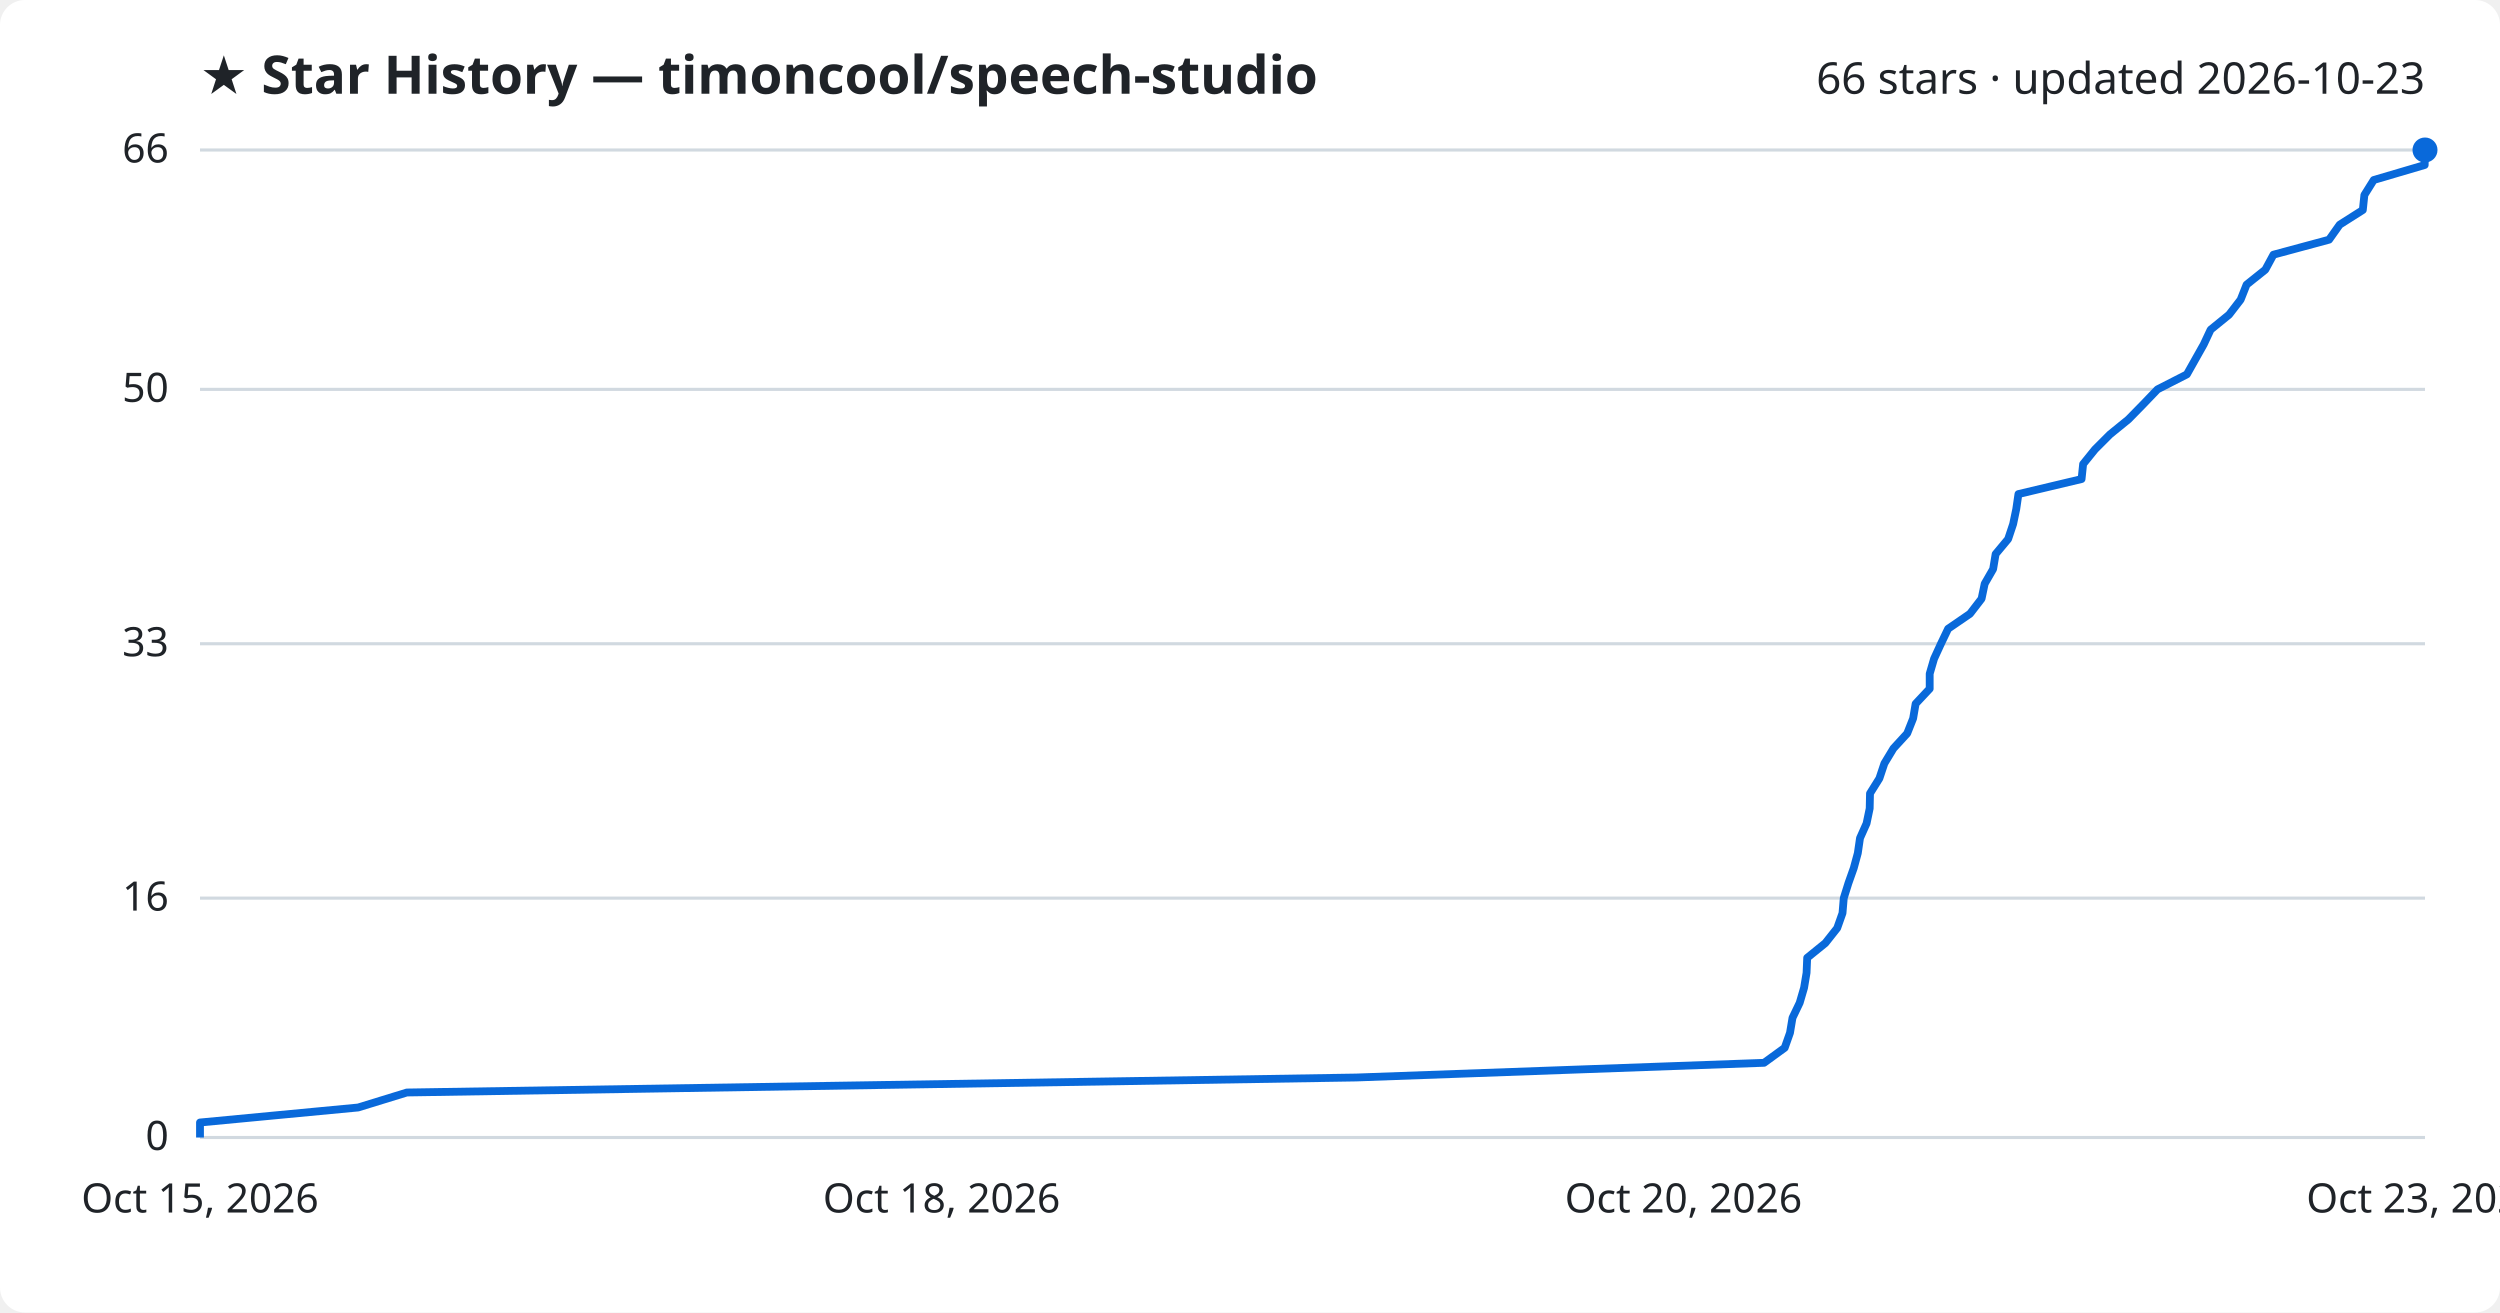
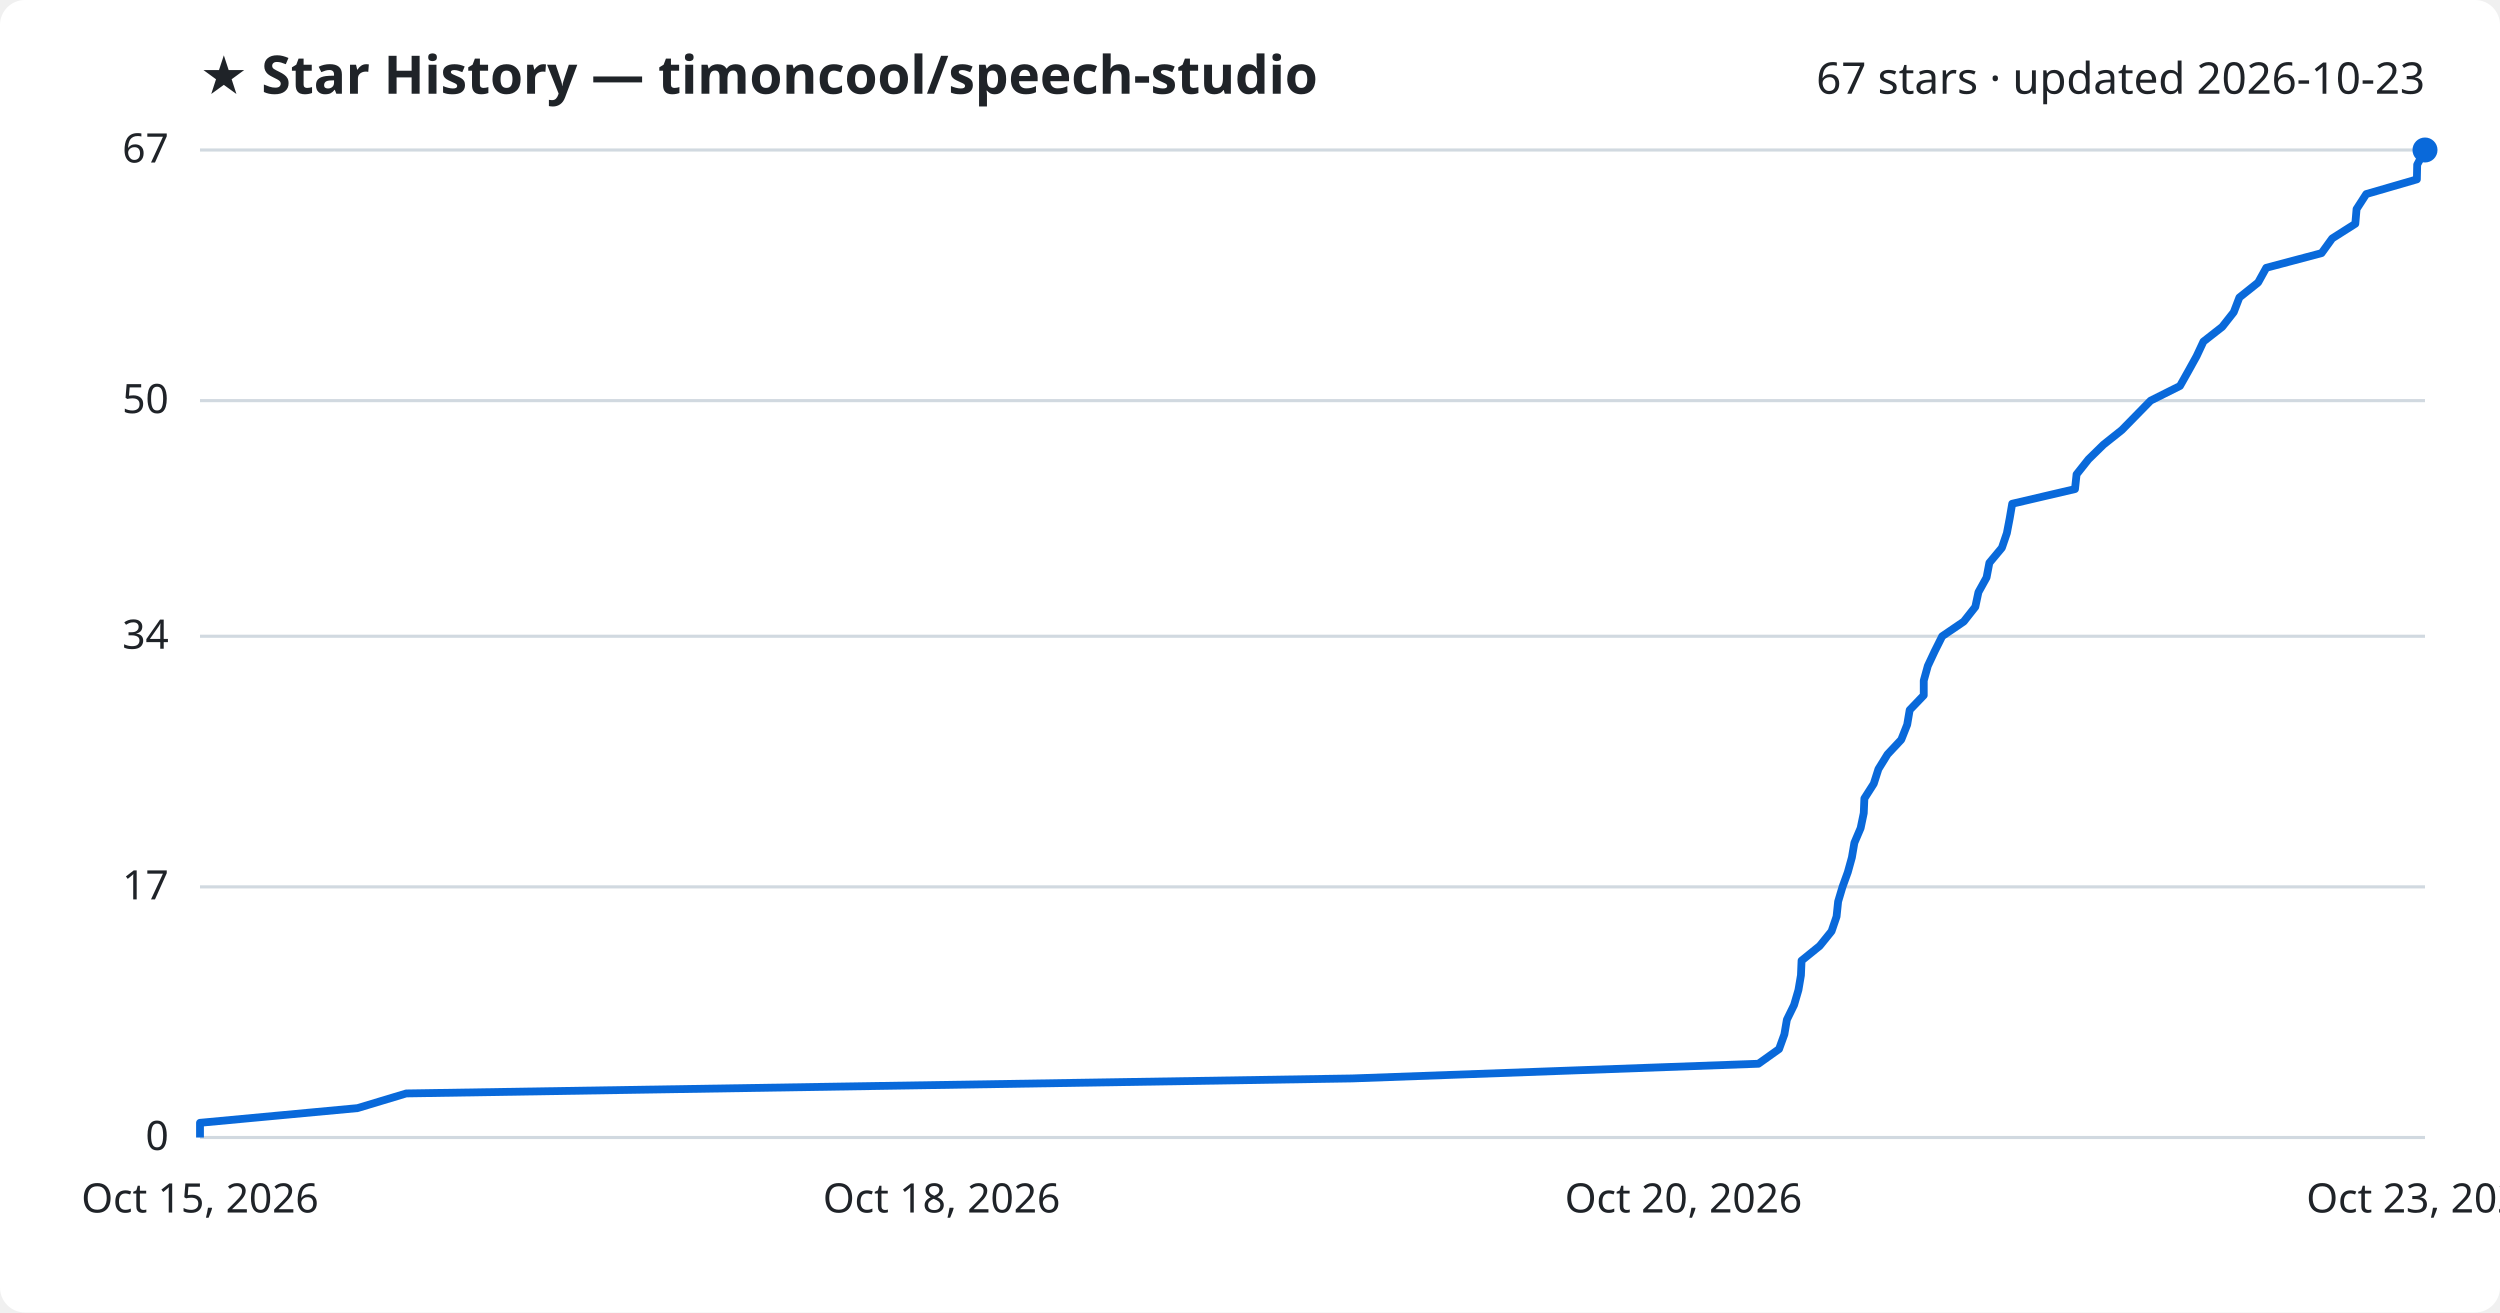
<svg xmlns="http://www.w3.org/2000/svg" viewBox="0 0 800 420" font-family="Segoe UI, sans-serif">
  <rect width="800" height="420" fill="#ffffff" rx="8" />
  <text x="64" y="30" fill="#1f2328" font-size="17" font-weight="700">★ Star History — timoncool/speech-studio</text>
-   <text x="776" y="30" fill="#1f2328" font-size="14" text-anchor="end">66 stars · updated 2026-10-23</text>
+   <text x="776" y="30" fill="#1f2328" font-size="14" text-anchor="end">67 stars · updated 2026-10-23</text>
  <line x1="64" y1="364.0" x2="776" y2="364.0" stroke="#d1d9e0" stroke-width="1" />
  <text x="54" y="368.0" fill="#1f2328" font-size="13" text-anchor="end">0</text>
-   <line x1="64" y1="287.4" x2="776" y2="287.4" stroke="#d1d9e0" stroke-width="1" />
-   <text x="54" y="291.4" fill="#1f2328" font-size="13" text-anchor="end">16</text>
-   <line x1="64" y1="206.0" x2="776" y2="206.0" stroke="#d1d9e0" stroke-width="1" />
-   <text x="54" y="210.0" fill="#1f2328" font-size="13" text-anchor="end">33</text>
-   <line x1="64" y1="124.6" x2="776" y2="124.6" stroke="#d1d9e0" stroke-width="1" />
-   <text x="54" y="128.6" fill="#1f2328" font-size="13" text-anchor="end">50</text>
+   <line x1="64" y1="283.8" x2="776" y2="283.8" stroke="#d1d9e0" stroke-width="1" />
+   <text x="54" y="287.8" fill="#1f2328" font-size="13" text-anchor="end">17</text>
+   <line x1="64" y1="203.6" x2="776" y2="203.6" stroke="#d1d9e0" stroke-width="1" />
+   <text x="54" y="207.6" fill="#1f2328" font-size="13" text-anchor="end">34</text>
+   <line x1="64" y1="128.2" x2="776" y2="128.2" stroke="#d1d9e0" stroke-width="1" />
+   <text x="54" y="132.2" fill="#1f2328" font-size="13" text-anchor="end">50</text>
  <line x1="64" y1="48.0" x2="776" y2="48.0" stroke="#d1d9e0" stroke-width="1" />
-   <text x="54" y="52.0" fill="#1f2328" font-size="13" text-anchor="end">66</text>
-   <path d="M64.0,364.0 L64.0,359.2 L114.6,354.4 L130.2,349.6 L434.0,344.8 L564.5,340.1 L571.1,335.3 L572.8,330.5 L573.6,325.7 L575.9,320.9 L577.3,316.1 L578.1,311.3 L578.3,306.5 L584.1,301.8 L587.9,297.0 L589.6,292.2 L590.0,287.4 L591.5,282.6 L593.2,277.8 L594.5,273.0 L595.2,268.2 L597.3,263.5 L598.3,258.7 L598.4,253.9 L601.4,249.1 L603.0,244.3 L605.9,239.5 L610.3,234.7 L612.2,229.9 L613.0,225.2 L617.5,220.4 L617.5,215.6 L618.9,210.8 L621.1,206.0 L623.4,201.2 L630.4,196.4 L634.1,191.6 L635.1,186.8 L637.8,182.1 L638.6,177.3 L642.6,172.5 L644.2,167.7 L645.2,162.9 L645.9,158.1 L666.1,153.3 L666.6,148.5 L670.4,143.8 L675.2,139.0 L681.1,134.2 L685.8,129.4 L690.4,124.6 L699.8,119.8 L702.5,115.0 L705.2,110.2 L707.4,105.5 L713.3,100.7 L717.0,95.9 L718.9,91.1 L724.9,86.3 L727.5,81.5 L745.3,76.7 L748.7,71.9 L756.1,67.2 L756.6,62.4 L759.6,57.6 L775.9,52.8 L776.0,48.0 L776.0,48.0" fill="none" stroke="#0969da" stroke-width="2.5" stroke-linejoin="round" />
+   <text x="54" y="52.0" fill="#1f2328" font-size="13" text-anchor="end">67</text>
+   <path d="M64.0,364.0 L64.0,359.3 L114.4,354.6 L130.0,349.9 L432.7,345.1 L562.7,340.4 L569.3,335.7 L571.0,331.0 L571.8,326.3 L574.1,321.6 L575.5,316.8 L576.3,312.1 L576.5,307.4 L582.3,302.7 L586.1,298.0 L587.7,293.3 L588.2,288.5 L589.6,283.8 L591.3,279.1 L592.6,274.4 L593.4,269.7 L595.4,265.0 L596.4,260.2 L596.6,255.5 L599.6,250.8 L601.1,246.1 L604.0,241.4 L608.4,236.7 L610.3,231.9 L611.1,227.2 L615.6,222.5 L615.6,217.8 L616.9,213.1 L619.1,208.4 L621.5,203.6 L628.4,198.9 L632.1,194.2 L633.1,189.5 L635.7,184.8 L636.6,180.1 L640.6,175.3 L642.2,170.6 L643.1,165.9 L643.9,161.2 L664.0,156.5 L664.5,151.8 L668.3,147.0 L673.1,142.3 L679.0,137.6 L683.6,132.9 L688.2,128.2 L697.6,123.5 L700.3,118.7 L702.9,114.0 L705.1,109.3 L711.1,104.6 L714.8,99.9 L716.6,95.2 L722.6,90.4 L725.2,85.7 L742.9,81.0 L746.3,76.3 L753.7,71.6 L754.1,66.9 L757.2,62.1 L773.4,57.4 L773.5,52.7 L776.0,48.0 L776.0,48.0" fill="none" stroke="#0969da" stroke-width="2.5" stroke-linejoin="round" />
  <circle cx="776.0" cy="48.0" r="4" fill="#0969da" />
  <text x="64.0" y="388" fill="#1f2328" font-size="13" text-anchor="middle">Oct 15, 2026</text>
  <text x="301.3" y="388" fill="#1f2328" font-size="13" text-anchor="middle">Oct 18, 2026</text>
  <text x="538.7" y="388" fill="#1f2328" font-size="13" text-anchor="middle">Oct 20, 2026</text>
  <text x="776.0" y="388" fill="#1f2328" font-size="13" text-anchor="middle">Oct 23, 2026</text>
</svg>
